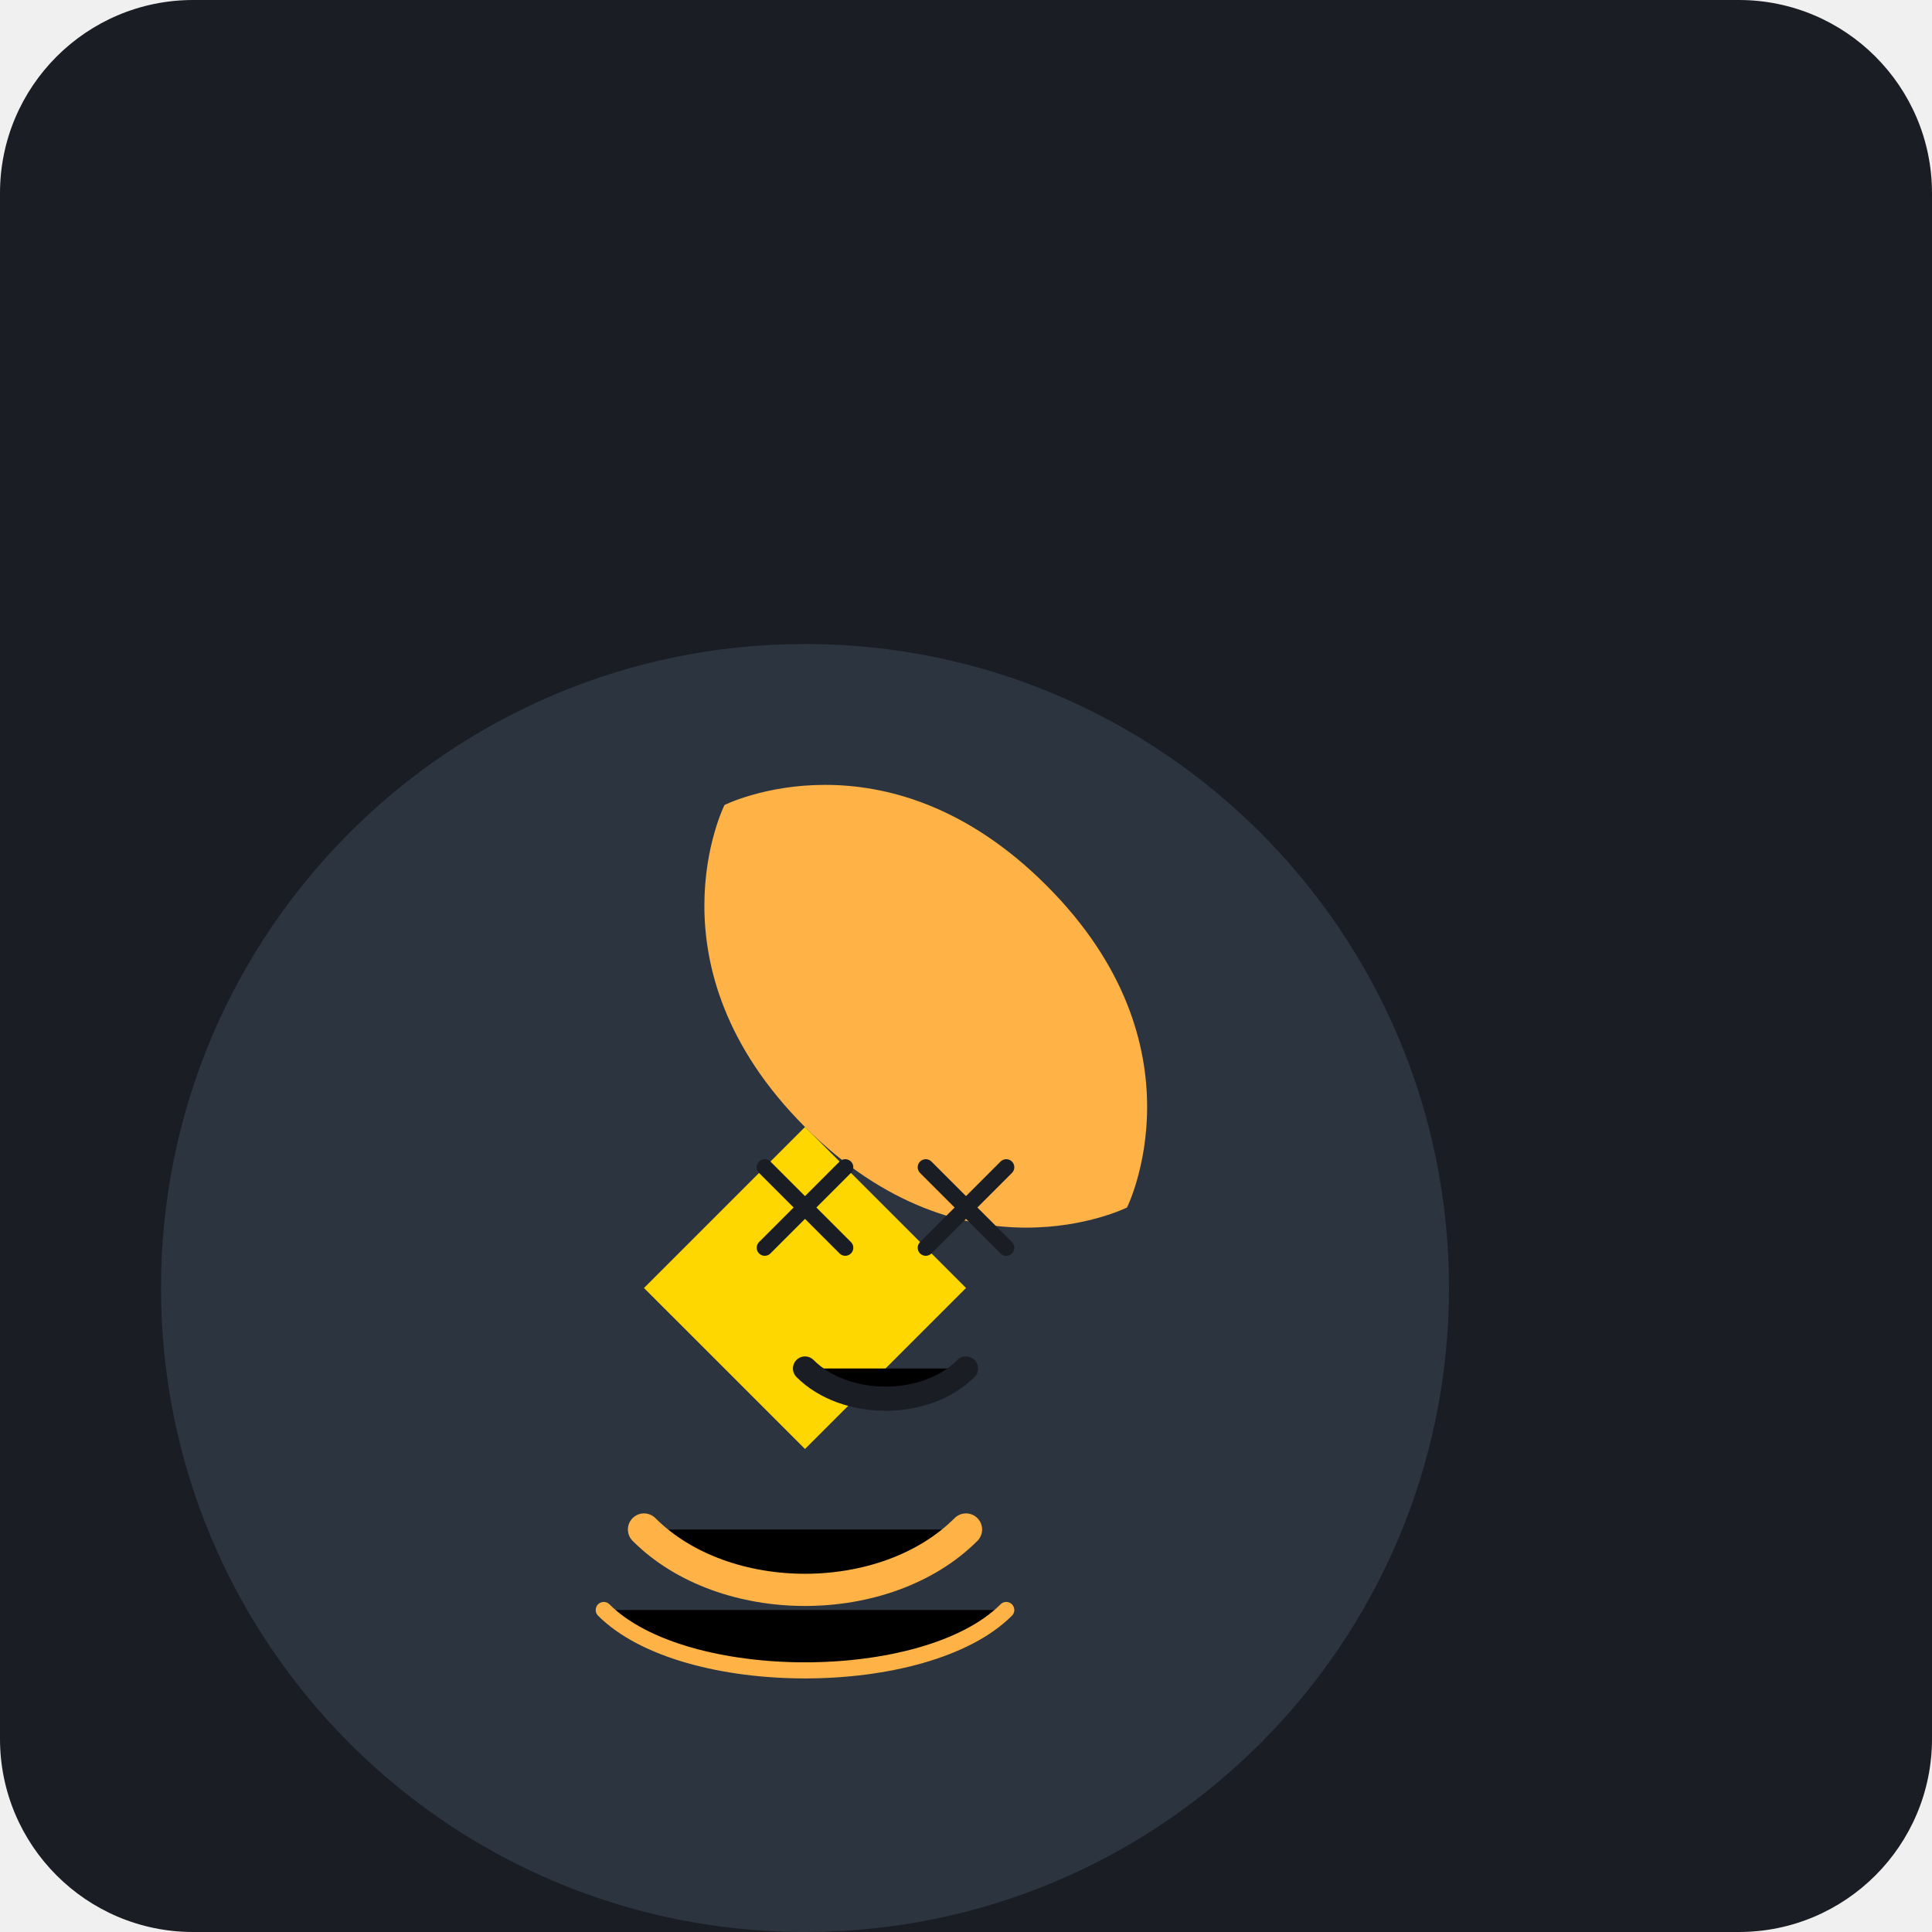
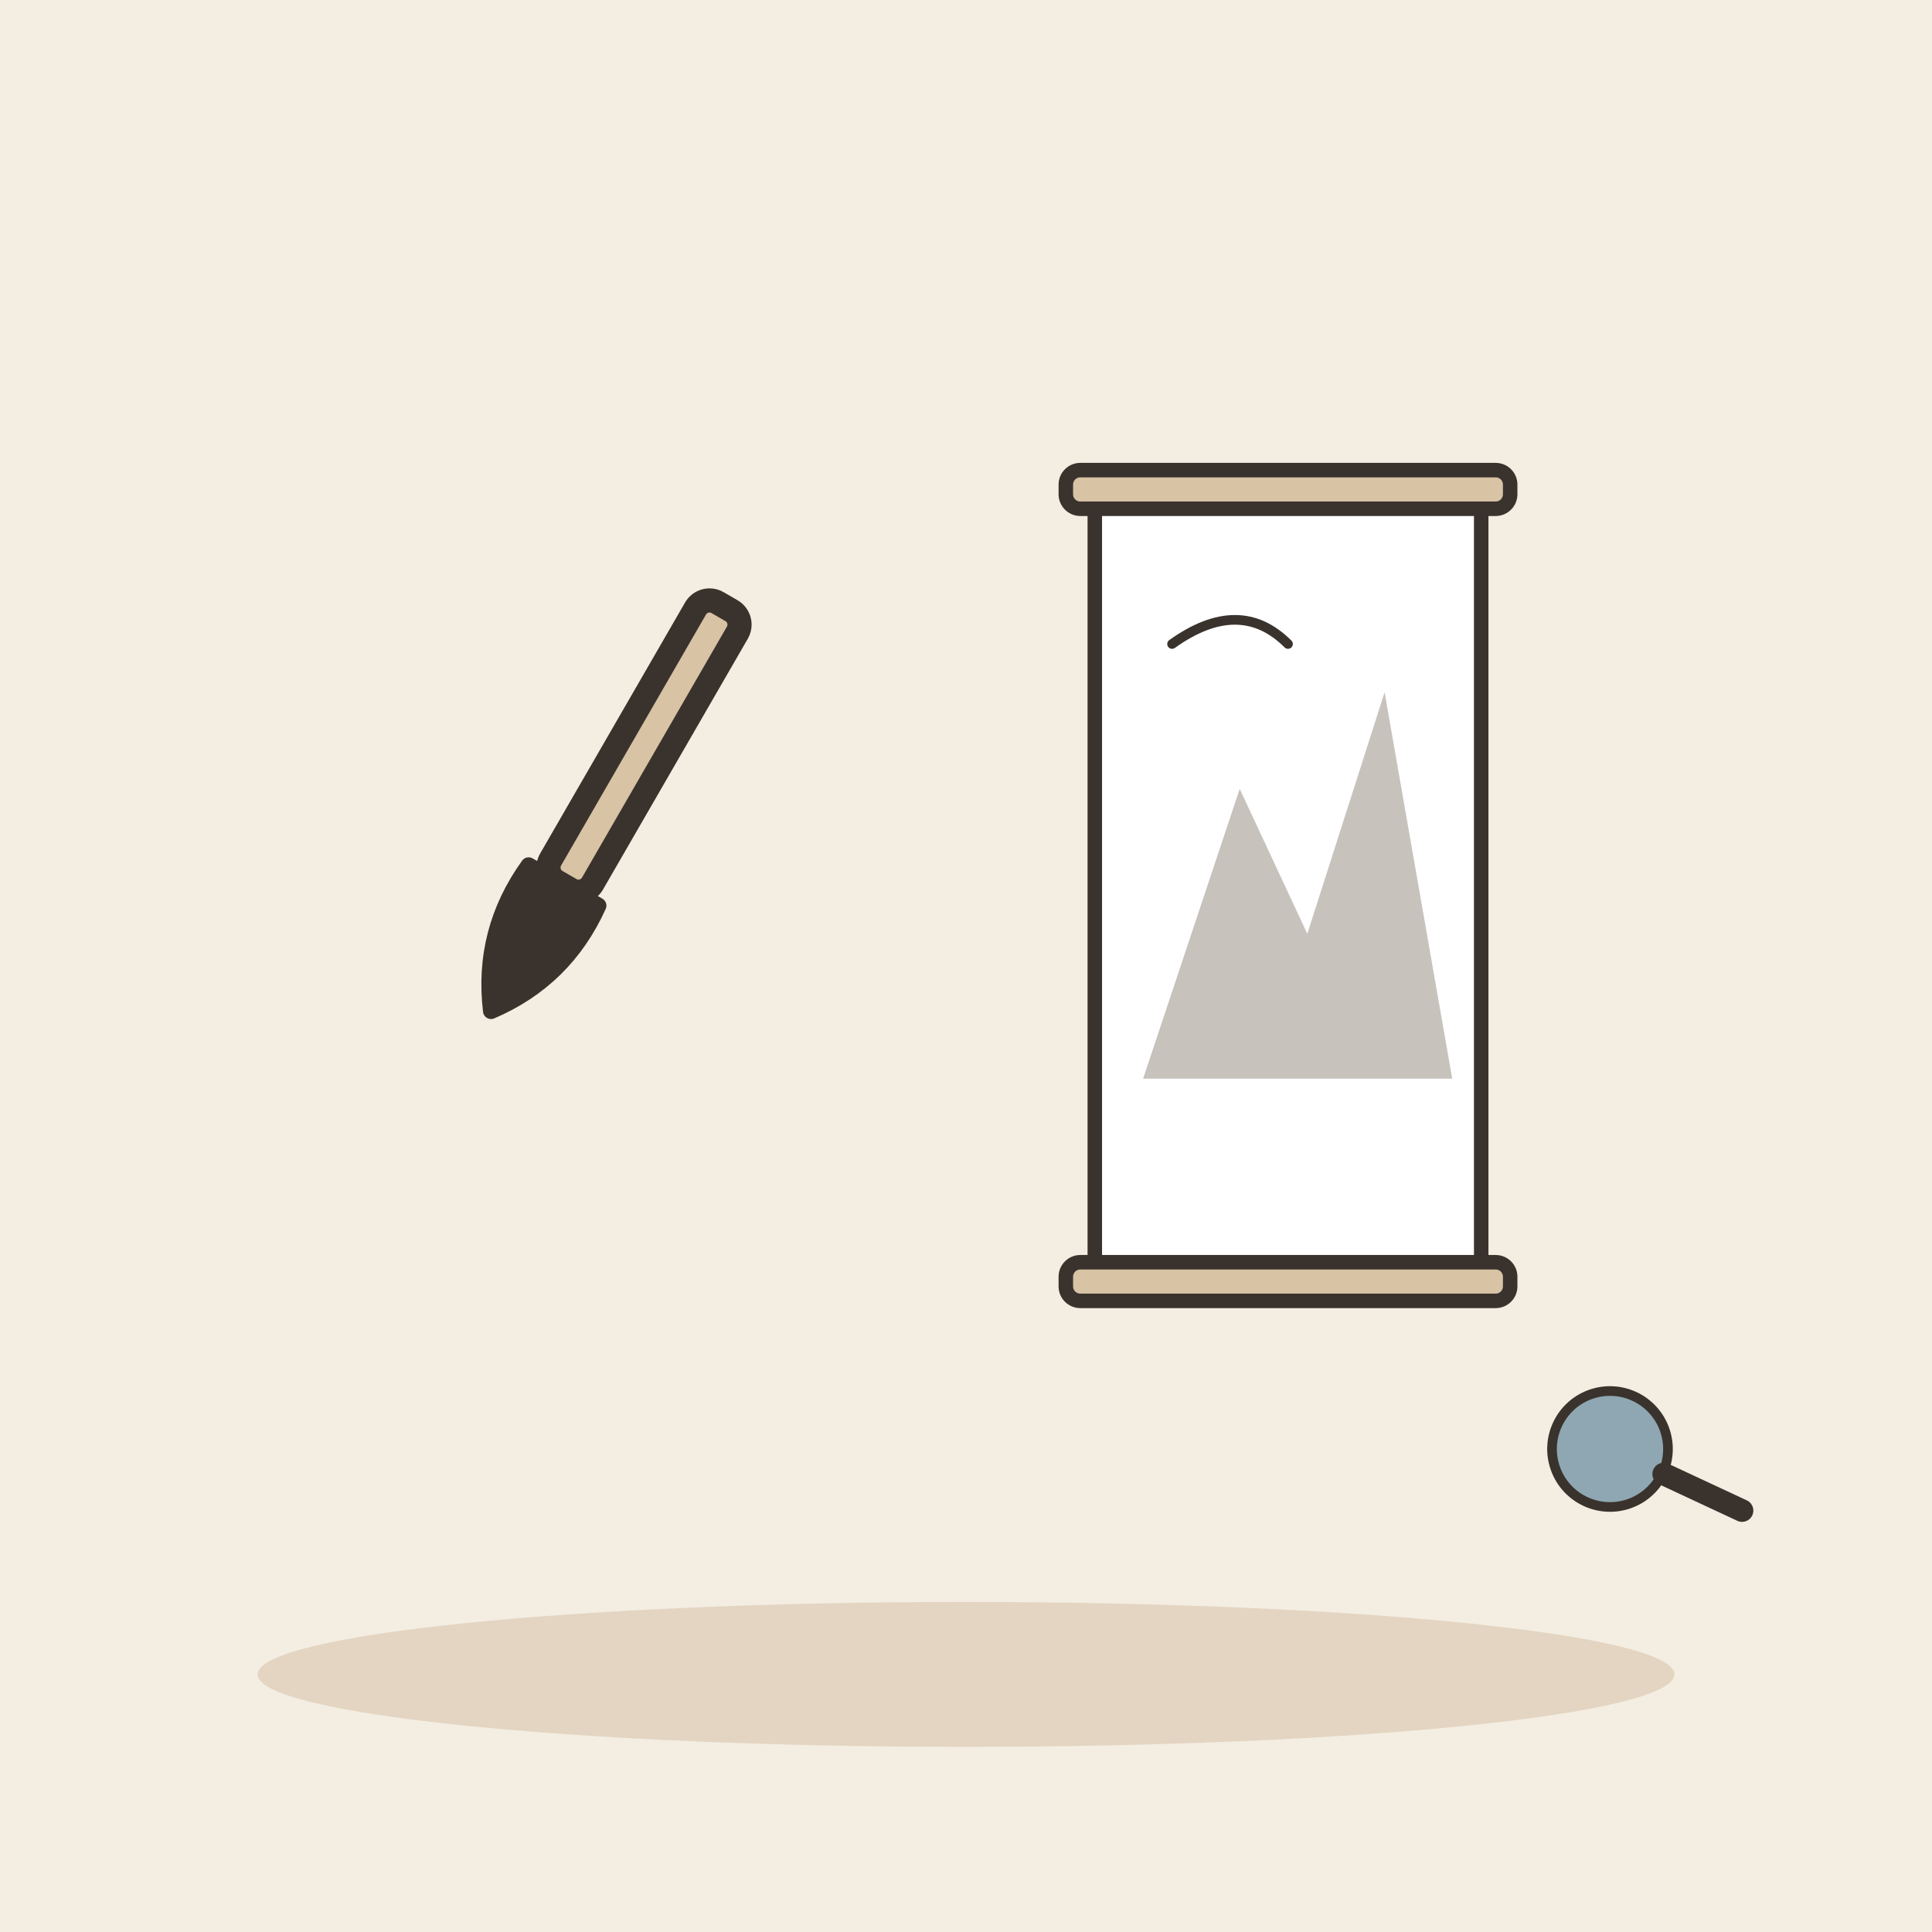
- <svg xmlns="http://www.w3.org/2000/svg" viewBox="0 0 240 240">
-   <rect width="240" height="240" rx="24" fill="#1A1D24" />
-   <g transform="translate(60, 60)">
-     <path d="M120 100C120 144.183 84.183 180 40 180C-4.183 180 -40 144.183 -40 100C-40 55.817 -4.183 20 40 20C84.183 20 120 55.817 120 100Z" fill="#2C3440" />
-     <path d="M30 40C30 40 50 30 70 50C90 70 80 90 80 90C80 90 60 100 40 80C20 60 30 40 30 40Z" fill="#FFB347" />
-     <path d="M40 80L20 100L40 120L60 100L40 80Z" fill="#FFD700" />
-     <path d="M35 85L45 95M35 95L45 85" stroke="#1A1D24" stroke-width="2" stroke-linecap="round" />
-     <path d="M55 85L65 95M55 95L65 85" stroke="#1A1D24" stroke-width="2" stroke-linecap="round" />
-     <path d="M40 110C45 115 55 115 60 110" stroke="#1A1D24" stroke-width="3" stroke-linecap="round" />
-     <path d="M20 130C30 140 50 140 60 130" stroke="#FFB347" stroke-width="4" stroke-linecap="round" />
-     <path d="M15 140C25 150 55 150 65 140" stroke="#FFB347" stroke-width="2" stroke-linecap="round" />
+ <svg xmlns="http://www.w3.org/2000/svg" viewBox="0 0 240 240" data-style="editorial">
+   <rect width="240" height="240" fill="#F4EDE2" />
+   <ellipse cx="120" cy="208" rx="88" ry="9" fill="#E3D5C1" />
+   <g transform="translate(70 110) rotate(30)">
+     <rect x="-3" y="-40" width="6" height="40" rx="2" fill="#D8C3A5" stroke="#3A332D" stroke-width="3" stroke-linecap="round" stroke-linejoin="round" />
+     <path d="M-5 0Q-6 10 0 18Q6 10 5 0Z" fill="#3A332D" stroke="#3A332D" stroke-width="2" stroke-linecap="round" stroke-linejoin="round" />
+   </g>
+   <g transform="translate(160 110) scale(0.6 0.6)">
+     <rect x="-40" y="-80" width="80" height="160" rx="2" fill="#FFFFFF" stroke="#3A332D" stroke-width="3" stroke-linecap="round" stroke-linejoin="round" />
+     <rect x="-46" y="-86" width="92" height="8" rx="3" fill="#D8C3A5" stroke="#3A332D" stroke-width="3" stroke-linecap="round" stroke-linejoin="round" />
+     <rect x="-46" y="78" width="92" height="8" rx="3" fill="#D8C3A5" stroke="#3A332D" stroke-width="3" stroke-linecap="round" stroke-linejoin="round" />
+     <path d="M-30 40L-10 -20L4 10L20 -40L34 40Z" fill="#8F857A" opacity="0.5" />
+     <path d="M-24 -50Q-10 -60 0 -50" fill="none" stroke="#3A332D" stroke-width="2" stroke-linecap="round" stroke-linejoin="round" />
+   </g>
+   <g transform="translate(200 180) rotate(-20) scale(0.4 0.4)">
+     <circle cx="0" cy="0" r="18" fill="#8FA7B3" stroke="#3A332D" stroke-width="3" stroke-linecap="round" stroke-linejoin="round" />
+     <path d="M13 13L32 32" stroke="#3A332D" stroke-width="7" stroke-linecap="round" fill="none" />
  </g>
</svg>
